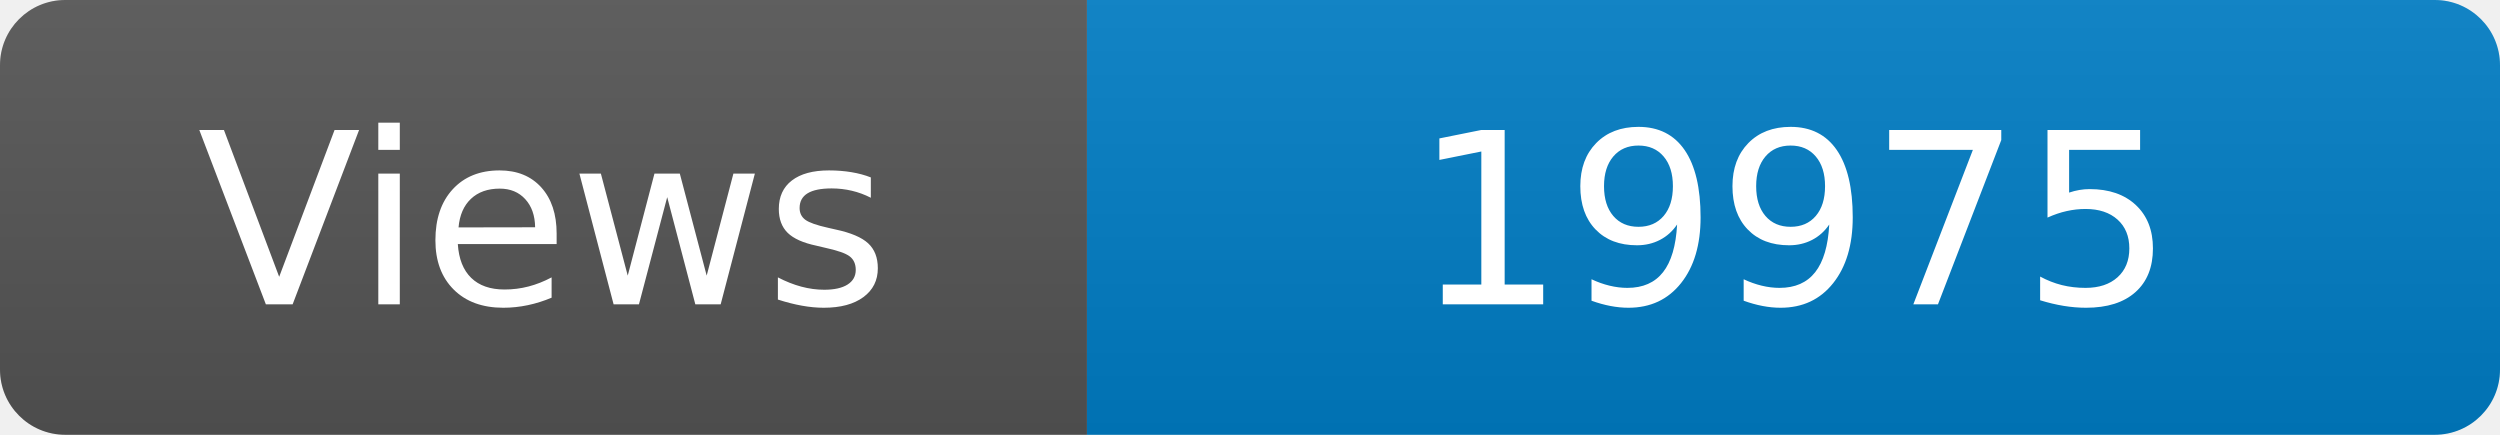
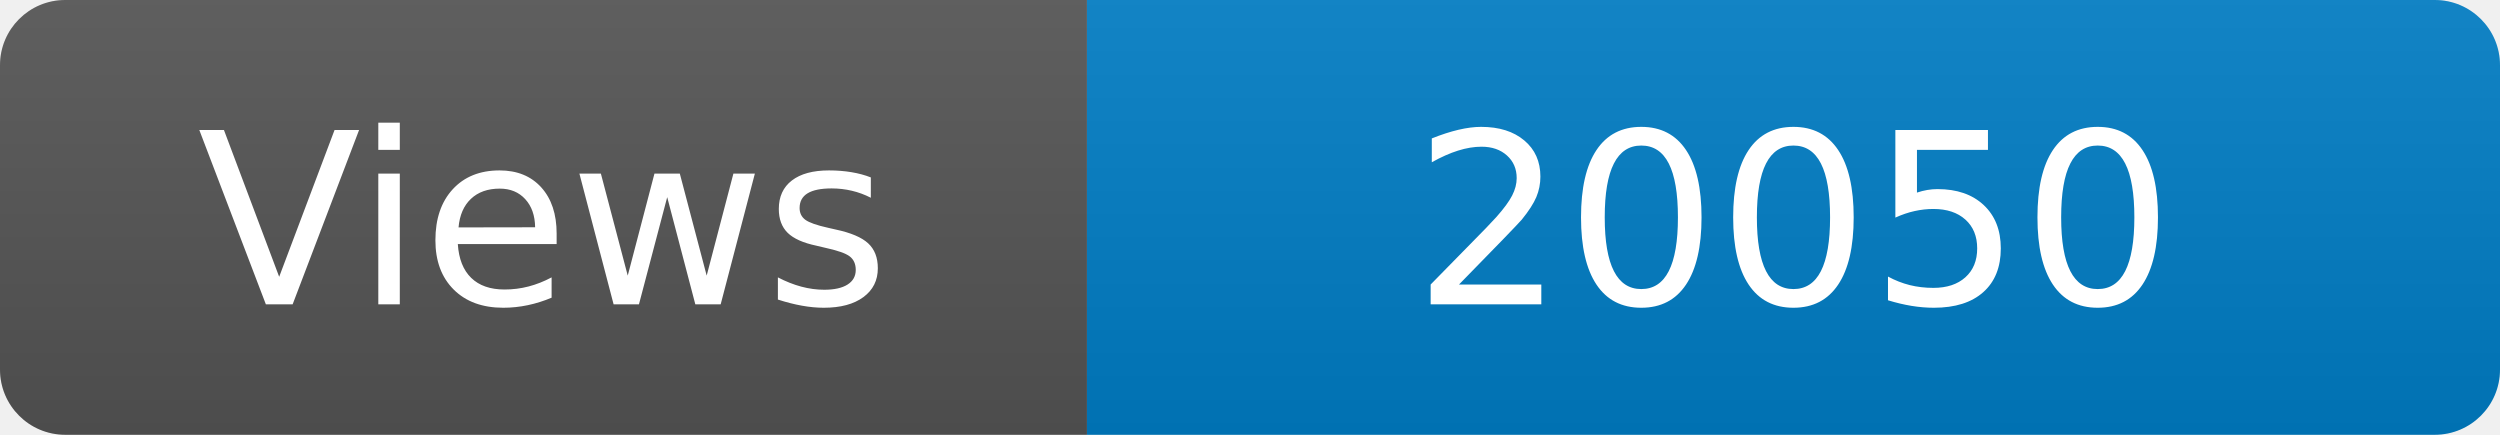
<svg xmlns="http://www.w3.org/2000/svg" width="115" height="20" role="img" aria-label="Maintained?: yes">
  <linearGradient id="s" x2="0" y2="100%">
    <stop offset="0" stop-color="#bbb" stop-opacity=".1" />
    <stop offset="1" stop-opacity=".1" />
  </linearGradient>
  <clipPath id="r">
    <rect width="115" height="20" rx="3" fill="#fff" />
  </clipPath>
  <g clip-path="url(#r)">
    <rect width="50" height="20" fill="#555" />
    <rect x="50" width="160" height="20" fill="#007ec6" />
    <rect width="115" height="20" fill="url(#s)" />
  </g>
  <g fill="#fff" text-anchor="middle" font-family="Verdana,Geneva,DejaVu Sans,sans-serif" font-size="110">
    <text x="250" y="140" transform="scale(.1)" fill="#fff">Views</text>
-     <text x="825" y="140" transform="scale(.1)" fill="#fff">19975</text>
+     <text x="825" y="140" transform="scale(.1)" fill="#fff">20050</text>
  </g>
</svg>
